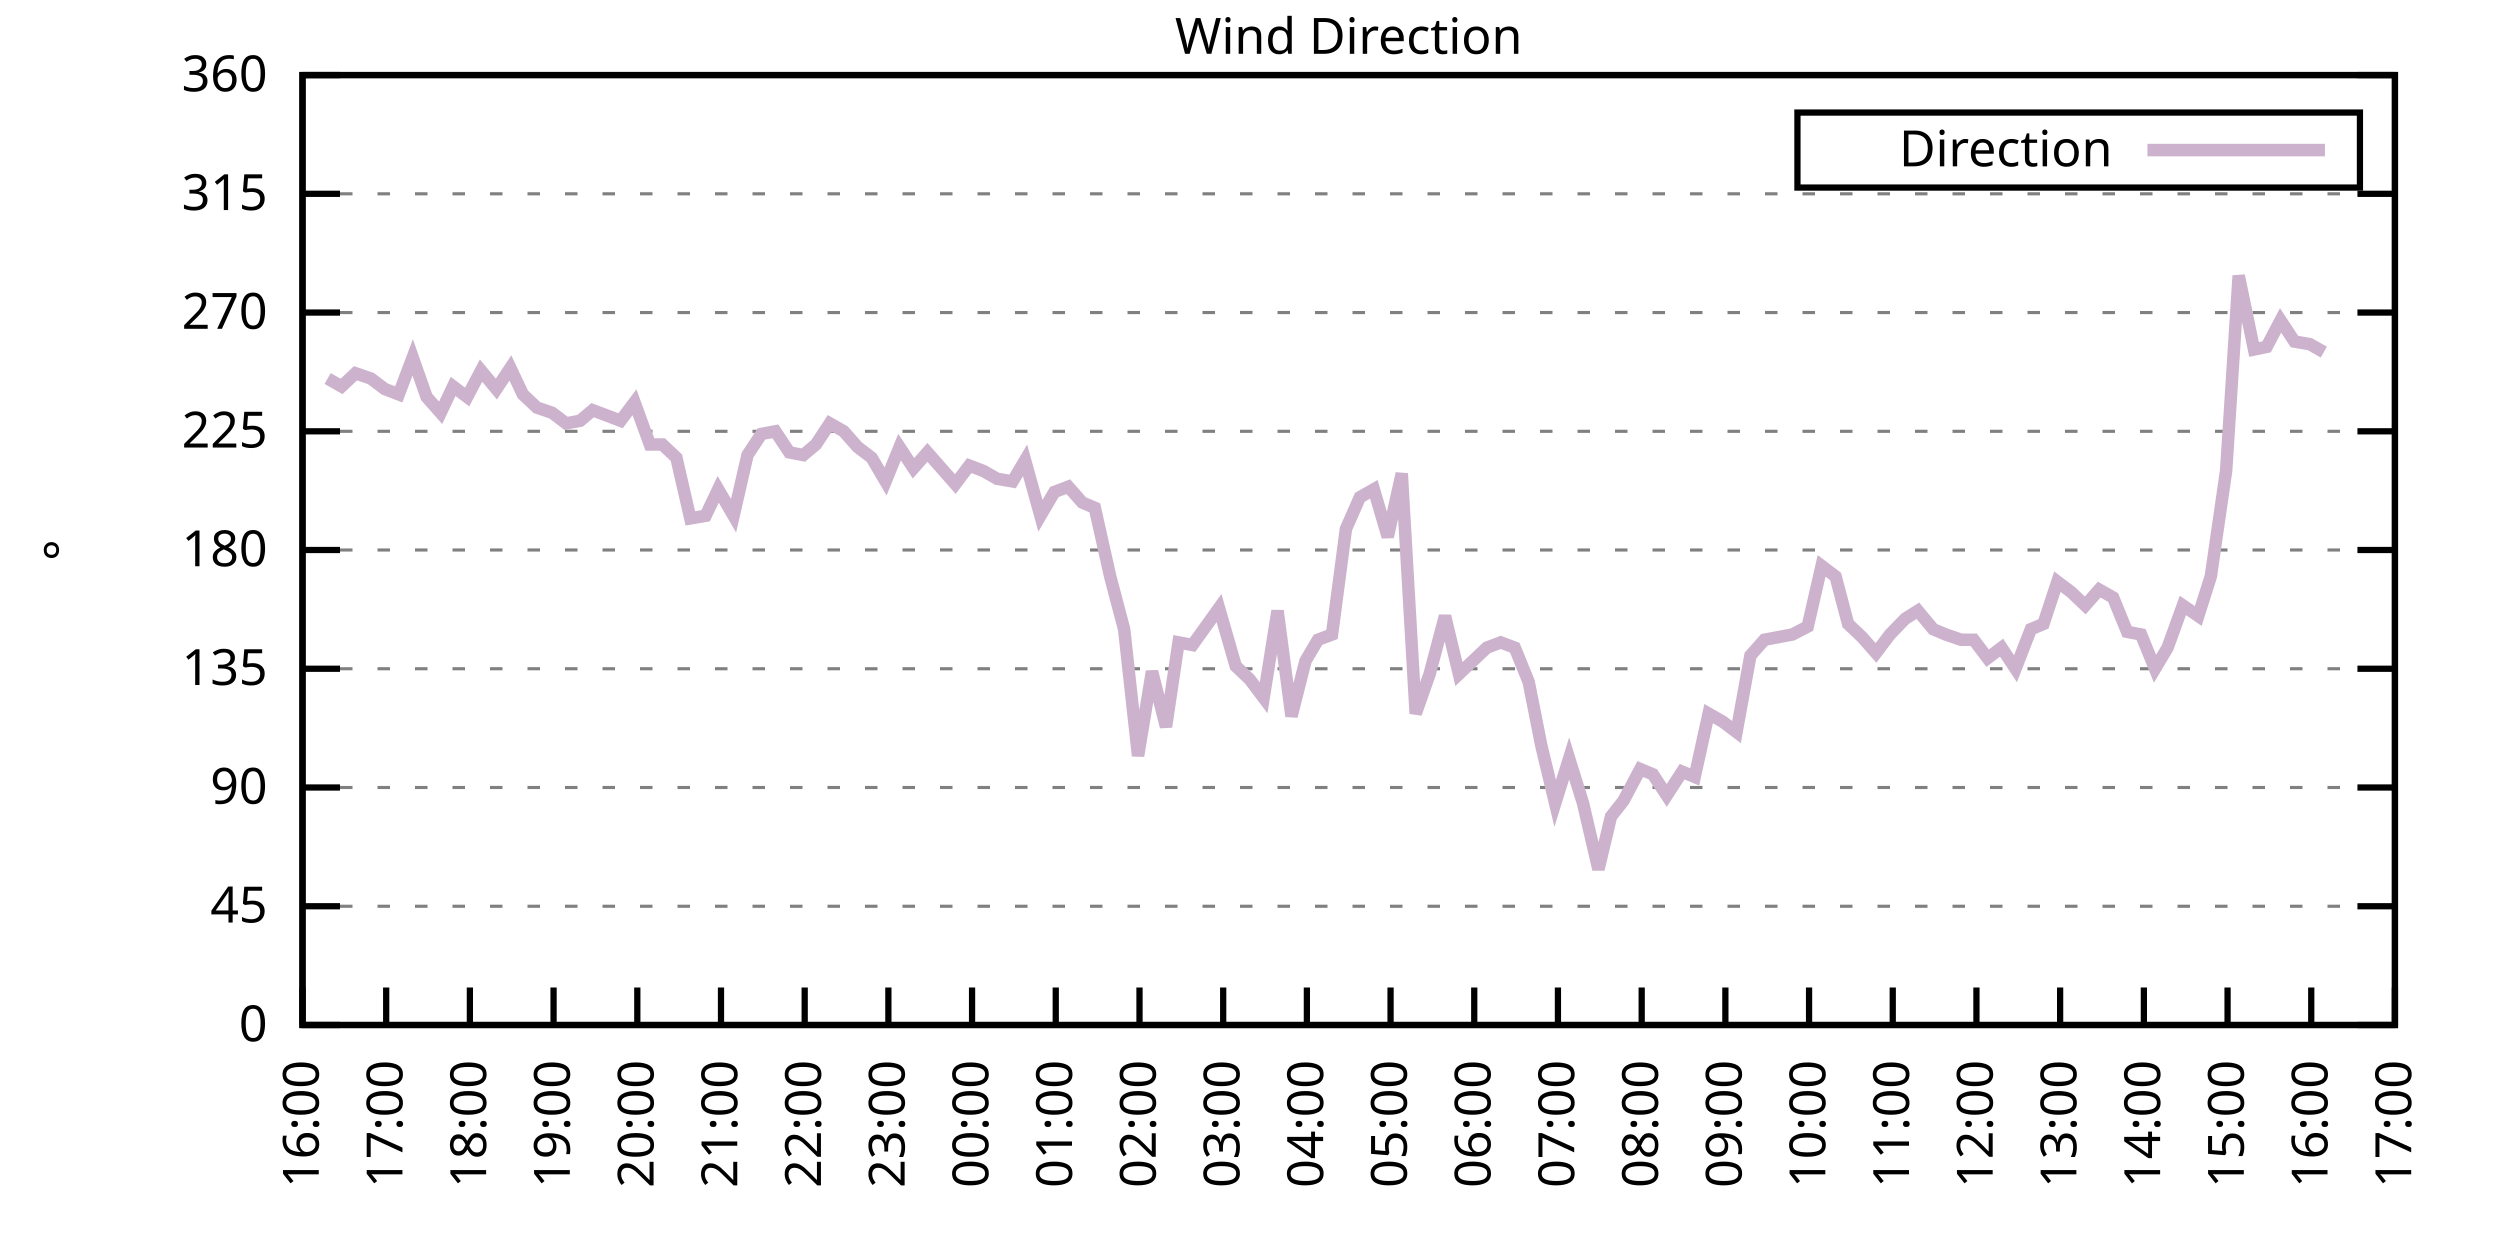
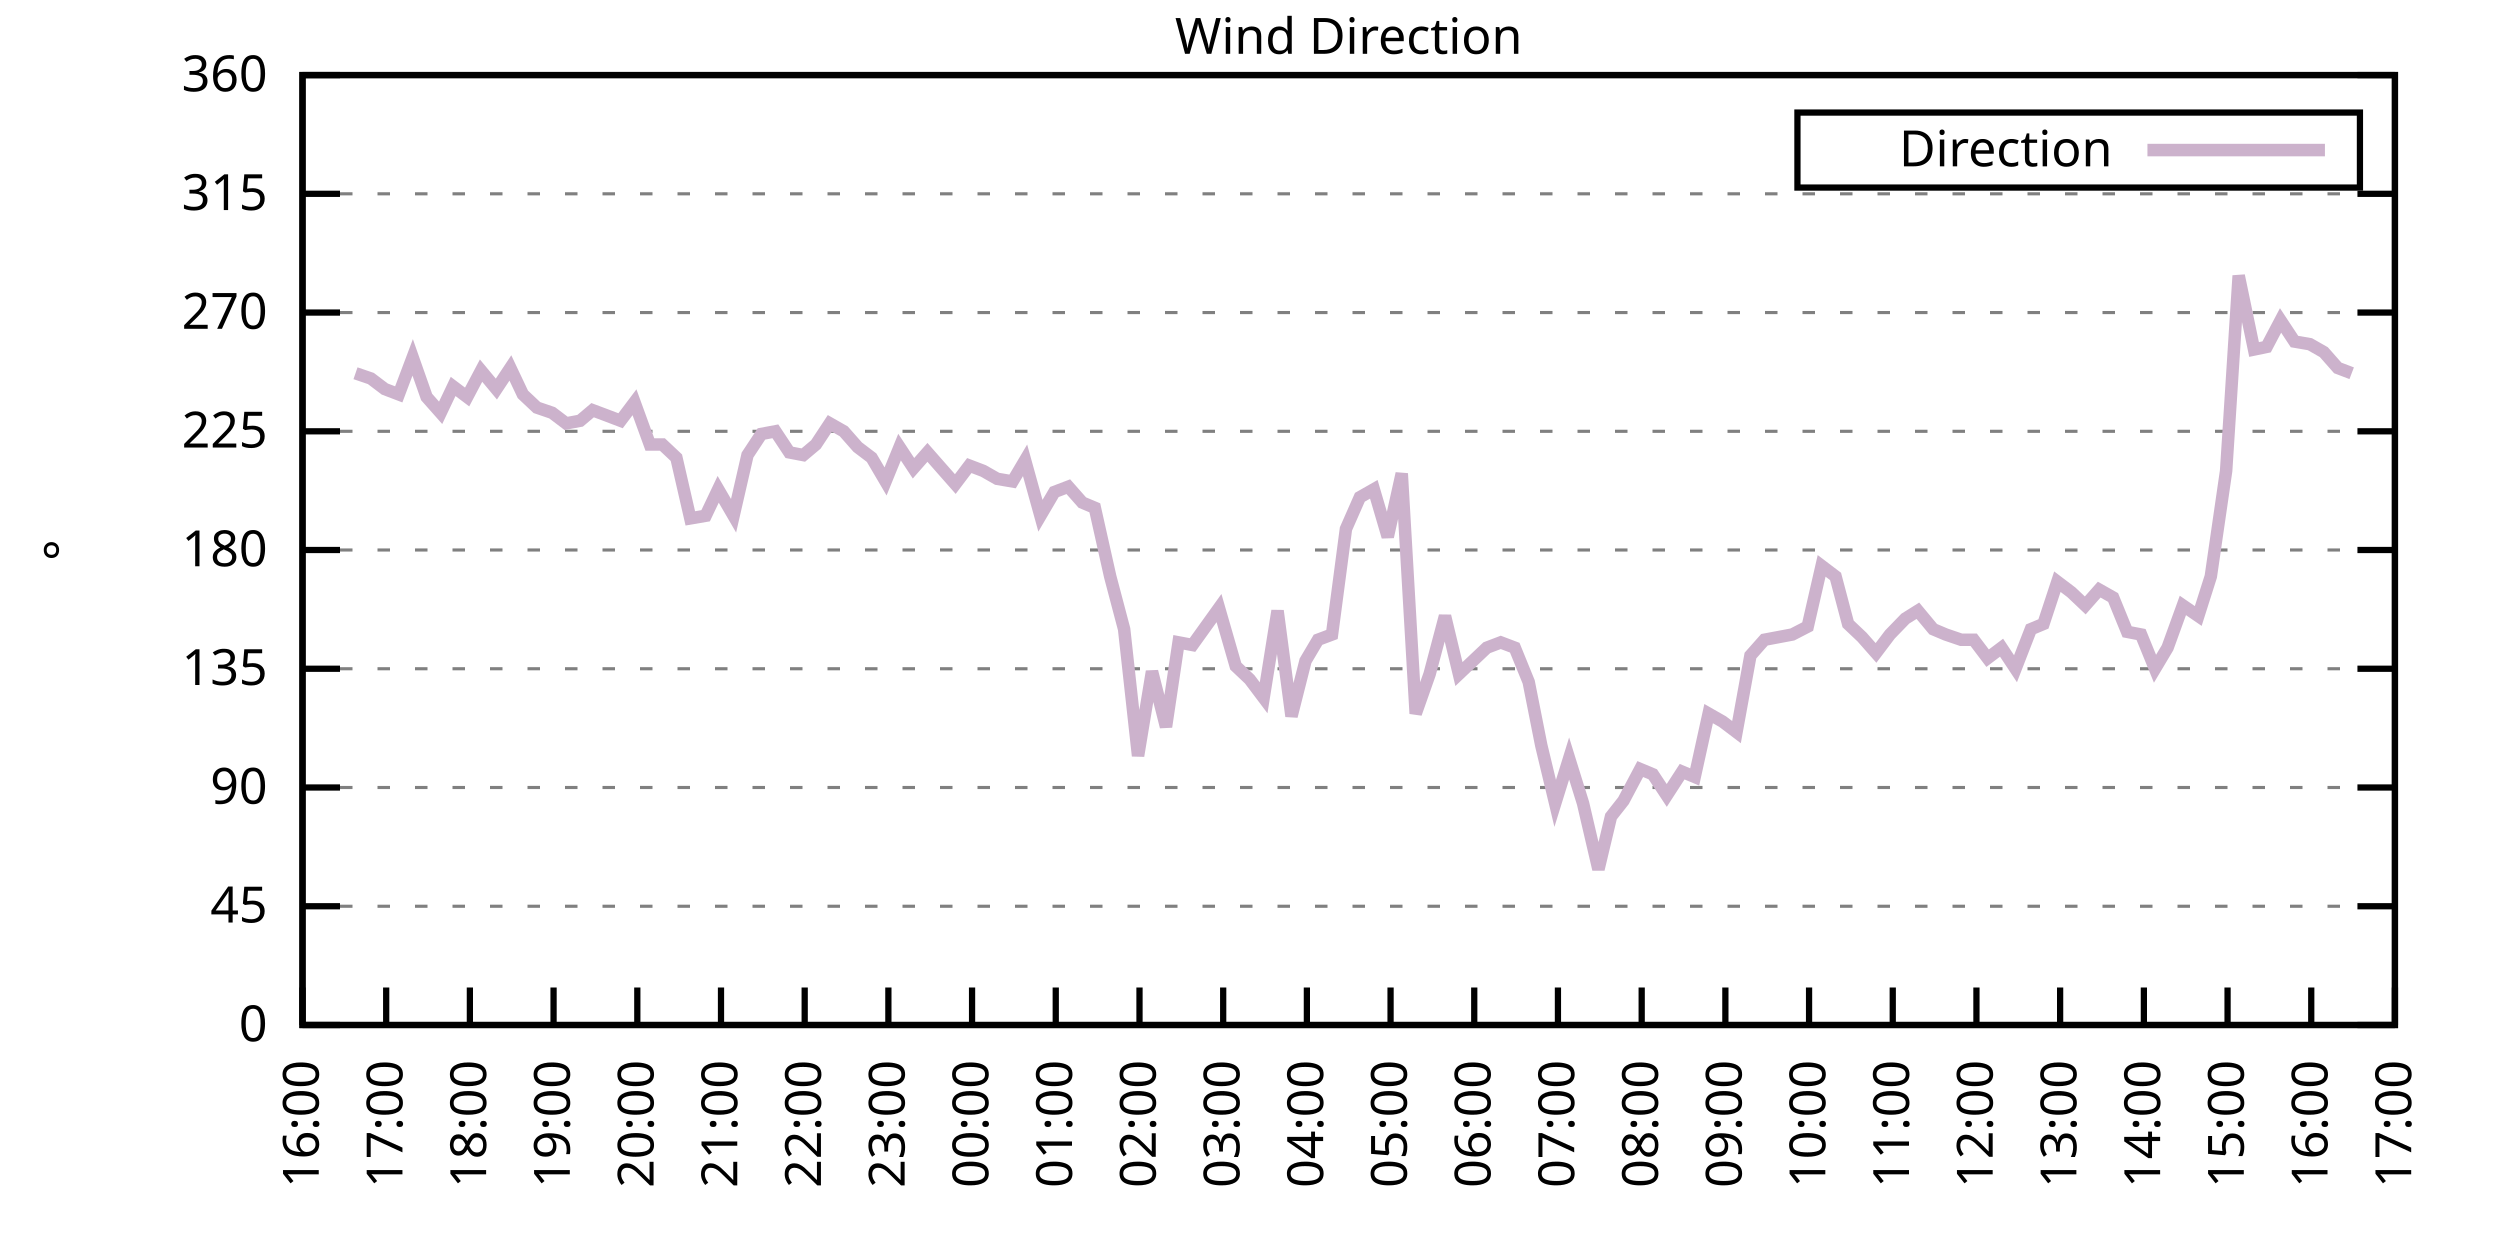
<svg xmlns="http://www.w3.org/2000/svg" xmlns:xlink="http://www.w3.org/1999/xlink" width="400" height="200" viewBox="0 0 400 200">
  <g id="gnuplot_canvas">
    <rect x="0" y="0" width="400" height="200" fill="none" />
    <defs>
      <circle id="gpDot" r="0.5" stroke-width="0.5" stroke="currentColor" />
      <path id="gpPt0" stroke-width="0.333" stroke="currentColor" d="M-1,0 h2 M0,-1 v2" />
      <path id="gpPt1" stroke-width="0.333" stroke="currentColor" d="M-1,-1 L1,1 M1,-1 L-1,1" />
      <path id="gpPt2" stroke-width="0.333" stroke="currentColor" d="M-1,0 L1,0 M0,-1 L0,1 M-1,-1 L1,1 M-1,1 L1,-1" />
      <rect id="gpPt3" stroke-width="0.333" stroke="currentColor" x="-1" y="-1" width="2" height="2" />
      <rect id="gpPt4" stroke-width="0.333" stroke="currentColor" fill="currentColor" x="-1" y="-1" width="2" height="2" />
      <circle id="gpPt5" stroke-width="0.333" stroke="currentColor" cx="0" cy="0" r="1" />
      <use xlink:href="#gpPt5" id="gpPt6" fill="currentColor" stroke="none" />
      <path id="gpPt7" stroke-width="0.333" stroke="currentColor" d="M0,-1.33 L-1.33,0.67 L1.33,0.67 z" />
      <use xlink:href="#gpPt7" id="gpPt8" fill="currentColor" stroke="none" />
      <use xlink:href="#gpPt7" id="gpPt9" stroke="currentColor" transform="rotate(180)" />
      <use xlink:href="#gpPt9" id="gpPt10" fill="currentColor" stroke="none" />
      <use xlink:href="#gpPt3" id="gpPt11" stroke="currentColor" transform="rotate(45)" />
      <use xlink:href="#gpPt11" id="gpPt12" fill="currentColor" stroke="none" />
      <path id="gpPt13" stroke-width="0.333" stroke="currentColor" d="M0,1.330 L1.265,0.411 L0.782,-1.067 L-0.782,-1.076 L-1.265,0.411 z" />
      <use xlink:href="#gpPt13" id="gpPt14" fill="currentColor" stroke="none" />
      <filter id="textbox" filterUnits="objectBoundingBox" x="0" y="0" height="1" width="1">
        <feFlood flood-color="white" flood-opacity="1" result="bgnd" />
        <feComposite in="SourceGraphic" in2="bgnd" operator="atop" />
      </filter>
      <filter id="greybox" filterUnits="objectBoundingBox" x="0" y="0" height="1" width="1">
        <feFlood flood-color="lightgrey" flood-opacity="1" result="grey" />
        <feComposite in="SourceGraphic" in2="grey" operator="atop" />
      </filter>
    </defs>
    <g fill="none" color="white" stroke="currentColor" stroke-width="1.00" stroke-linecap="butt" stroke-linejoin="miter">
</g>
    <g fill="none" color="black" stroke="currentColor" stroke-width="1.00" stroke-linecap="butt" stroke-linejoin="miter">
      <g stroke="none" shape-rendering="crispEdges">
        <polygon fill="rgb(255, 255, 255)" points="48.40,164.00 383.18,164.00 383.18,12.02 48.40,12.02 " />
      </g>
    </g>
    <g fill="none" color="black" stroke="currentColor" stroke-width="1.00" stroke-linecap="butt" stroke-linejoin="miter">
</g>
    <g fill="none" color="black" stroke="black" stroke-width="0.50" stroke-linecap="butt" stroke-linejoin="miter">
</g>
    <g fill="none" color="gray" stroke="currentColor" stroke-width="0.50" stroke-linecap="butt" stroke-linejoin="miter">
      <path stroke="gray" stroke-dasharray="2,4" class="gridline" d="M48.40,164.00 L383.19,164.00  " />
    </g>
    <g fill="none" color="gray" stroke="gray" stroke-width="1.00" stroke-linecap="butt" stroke-linejoin="miter">
</g>
    <g fill="none" color="black" stroke="currentColor" stroke-width="1.00" stroke-linecap="butt" stroke-linejoin="miter">
      <path stroke="black" d="M48.40,164.00 L54.40,164.00 M383.19,164.00 L377.19,164.00  " />
      <g transform="translate(42.80,166.60)" stroke="none" fill="black" font-family="Sans" font-size="8.00" text-anchor="end">
        <text>
          <tspan font-family="Sans"> 0</tspan>
        </text>
      </g>
    </g>
    <g fill="none" color="black" stroke="currentColor" stroke-width="1.00" stroke-linecap="butt" stroke-linejoin="miter">
</g>
    <g fill="none" color="black" stroke="black" stroke-width="0.50" stroke-linecap="butt" stroke-linejoin="miter">
</g>
    <g fill="none" color="gray" stroke="currentColor" stroke-width="0.50" stroke-linecap="butt" stroke-linejoin="miter">
      <path stroke="gray" stroke-dasharray="2,4" class="gridline" d="M48.40,145.00 L383.19,145.00  " />
    </g>
    <g fill="none" color="gray" stroke="gray" stroke-width="1.00" stroke-linecap="butt" stroke-linejoin="miter">
</g>
    <g fill="none" color="black" stroke="currentColor" stroke-width="1.00" stroke-linecap="butt" stroke-linejoin="miter">
      <path stroke="black" d="M48.40,145.00 L54.40,145.00 M383.19,145.00 L377.19,145.00  " />
      <g transform="translate(42.80,147.60)" stroke="none" fill="black" font-family="Sans" font-size="8.00" text-anchor="end">
        <text>
          <tspan font-family="Sans"> 45</tspan>
        </text>
      </g>
    </g>
    <g fill="none" color="black" stroke="currentColor" stroke-width="1.00" stroke-linecap="butt" stroke-linejoin="miter">
</g>
    <g fill="none" color="black" stroke="black" stroke-width="0.50" stroke-linecap="butt" stroke-linejoin="miter">
</g>
    <g fill="none" color="gray" stroke="currentColor" stroke-width="0.50" stroke-linecap="butt" stroke-linejoin="miter">
      <path stroke="gray" stroke-dasharray="2,4" class="gridline" d="M48.40,126.00 L383.19,126.00  " />
    </g>
    <g fill="none" color="gray" stroke="gray" stroke-width="1.00" stroke-linecap="butt" stroke-linejoin="miter">
</g>
    <g fill="none" color="black" stroke="currentColor" stroke-width="1.00" stroke-linecap="butt" stroke-linejoin="miter">
      <path stroke="black" d="M48.40,126.00 L54.40,126.00 M383.19,126.00 L377.19,126.00  " />
      <g transform="translate(42.80,128.60)" stroke="none" fill="black" font-family="Sans" font-size="8.00" text-anchor="end">
        <text>
          <tspan font-family="Sans"> 90</tspan>
        </text>
      </g>
    </g>
    <g fill="none" color="black" stroke="currentColor" stroke-width="1.00" stroke-linecap="butt" stroke-linejoin="miter">
</g>
    <g fill="none" color="black" stroke="black" stroke-width="0.50" stroke-linecap="butt" stroke-linejoin="miter">
</g>
    <g fill="none" color="gray" stroke="currentColor" stroke-width="0.50" stroke-linecap="butt" stroke-linejoin="miter">
      <path stroke="gray" stroke-dasharray="2,4" class="gridline" d="M48.40,107.00 L383.19,107.00  " />
    </g>
    <g fill="none" color="gray" stroke="gray" stroke-width="1.00" stroke-linecap="butt" stroke-linejoin="miter">
</g>
    <g fill="none" color="black" stroke="currentColor" stroke-width="1.00" stroke-linecap="butt" stroke-linejoin="miter">
      <path stroke="black" d="M48.40,107.00 L54.40,107.00 M383.19,107.00 L377.19,107.00  " />
      <g transform="translate(42.80,109.60)" stroke="none" fill="black" font-family="Sans" font-size="8.00" text-anchor="end">
        <text>
          <tspan font-family="Sans"> 135</tspan>
        </text>
      </g>
    </g>
    <g fill="none" color="black" stroke="currentColor" stroke-width="1.00" stroke-linecap="butt" stroke-linejoin="miter">
</g>
    <g fill="none" color="black" stroke="black" stroke-width="0.50" stroke-linecap="butt" stroke-linejoin="miter">
</g>
    <g fill="none" color="gray" stroke="currentColor" stroke-width="0.50" stroke-linecap="butt" stroke-linejoin="miter">
      <path stroke="gray" stroke-dasharray="2,4" class="gridline" d="M48.40,88.00 L383.19,88.00  " />
    </g>
    <g fill="none" color="gray" stroke="gray" stroke-width="1.00" stroke-linecap="butt" stroke-linejoin="miter">
</g>
    <g fill="none" color="black" stroke="currentColor" stroke-width="1.00" stroke-linecap="butt" stroke-linejoin="miter">
      <path stroke="black" d="M48.40,88.00 L54.40,88.00 M383.19,88.00 L377.19,88.00  " />
      <g transform="translate(42.80,90.60)" stroke="none" fill="black" font-family="Sans" font-size="8.00" text-anchor="end">
        <text>
          <tspan font-family="Sans"> 180</tspan>
        </text>
      </g>
    </g>
    <g fill="none" color="black" stroke="currentColor" stroke-width="1.00" stroke-linecap="butt" stroke-linejoin="miter">
</g>
    <g fill="none" color="black" stroke="black" stroke-width="0.50" stroke-linecap="butt" stroke-linejoin="miter">
</g>
    <g fill="none" color="gray" stroke="currentColor" stroke-width="0.50" stroke-linecap="butt" stroke-linejoin="miter">
      <path stroke="gray" stroke-dasharray="2,4" class="gridline" d="M48.40,69.01 L383.19,69.01  " />
    </g>
    <g fill="none" color="gray" stroke="gray" stroke-width="1.00" stroke-linecap="butt" stroke-linejoin="miter">
</g>
    <g fill="none" color="black" stroke="currentColor" stroke-width="1.00" stroke-linecap="butt" stroke-linejoin="miter">
      <path stroke="black" d="M48.40,69.01 L54.40,69.01 M383.19,69.01 L377.19,69.01  " />
      <g transform="translate(42.80,71.61)" stroke="none" fill="black" font-family="Sans" font-size="8.00" text-anchor="end">
        <text>
          <tspan font-family="Sans"> 225</tspan>
        </text>
      </g>
    </g>
    <g fill="none" color="black" stroke="currentColor" stroke-width="1.00" stroke-linecap="butt" stroke-linejoin="miter">
</g>
    <g fill="none" color="black" stroke="black" stroke-width="0.50" stroke-linecap="butt" stroke-linejoin="miter">
</g>
    <g fill="none" color="gray" stroke="currentColor" stroke-width="0.50" stroke-linecap="butt" stroke-linejoin="miter">
      <path stroke="gray" stroke-dasharray="2,4" class="gridline" d="M48.40,50.01 L383.19,50.01  " />
    </g>
    <g fill="none" color="gray" stroke="gray" stroke-width="1.00" stroke-linecap="butt" stroke-linejoin="miter">
</g>
    <g fill="none" color="black" stroke="currentColor" stroke-width="1.00" stroke-linecap="butt" stroke-linejoin="miter">
      <path stroke="black" d="M48.40,50.01 L54.40,50.01 M383.19,50.01 L377.19,50.01  " />
      <g transform="translate(42.80,52.61)" stroke="none" fill="black" font-family="Sans" font-size="8.00" text-anchor="end">
        <text>
          <tspan font-family="Sans"> 270</tspan>
        </text>
      </g>
    </g>
    <g fill="none" color="black" stroke="currentColor" stroke-width="1.00" stroke-linecap="butt" stroke-linejoin="miter">
</g>
    <g fill="none" color="black" stroke="black" stroke-width="0.50" stroke-linecap="butt" stroke-linejoin="miter">
</g>
    <g fill="none" color="gray" stroke="currentColor" stroke-width="0.50" stroke-linecap="butt" stroke-linejoin="miter">
      <path stroke="gray" stroke-dasharray="2,4" class="gridline" d="M48.40,31.01 L383.19,31.01  " />
    </g>
    <g fill="none" color="gray" stroke="gray" stroke-width="1.00" stroke-linecap="butt" stroke-linejoin="miter">
</g>
    <g fill="none" color="black" stroke="currentColor" stroke-width="1.00" stroke-linecap="butt" stroke-linejoin="miter">
      <path stroke="black" d="M48.40,31.01 L54.40,31.01 M383.19,31.01 L377.19,31.01  " />
      <g transform="translate(42.80,33.61)" stroke="none" fill="black" font-family="Sans" font-size="8.00" text-anchor="end">
        <text>
          <tspan font-family="Sans"> 315</tspan>
        </text>
      </g>
    </g>
    <g fill="none" color="black" stroke="currentColor" stroke-width="1.00" stroke-linecap="butt" stroke-linejoin="miter">
</g>
    <g fill="none" color="black" stroke="black" stroke-width="0.50" stroke-linecap="butt" stroke-linejoin="miter">
</g>
    <g fill="none" color="gray" stroke="currentColor" stroke-width="0.50" stroke-linecap="butt" stroke-linejoin="miter">
      <path stroke="gray" stroke-dasharray="2,4" class="gridline" d="M48.40,12.01 L383.19,12.01  " />
    </g>
    <g fill="none" color="gray" stroke="gray" stroke-width="1.00" stroke-linecap="butt" stroke-linejoin="miter">
</g>
    <g fill="none" color="black" stroke="currentColor" stroke-width="1.00" stroke-linecap="butt" stroke-linejoin="miter">
      <path stroke="black" d="M48.40,12.01 L54.40,12.01 M383.19,12.01 L377.19,12.01  " />
      <g transform="translate(42.80,14.61)" stroke="none" fill="black" font-family="Sans" font-size="8.00" text-anchor="end">
        <text>
          <tspan font-family="Sans"> 360</tspan>
        </text>
      </g>
    </g>
    <g fill="none" color="black" stroke="currentColor" stroke-width="1.00" stroke-linecap="butt" stroke-linejoin="miter">
      <path stroke="black" d="M48.40,164.00 L48.40,158.00  " />
      <g transform="translate(51.00,169.60) rotate(270.00)" stroke="none" fill="black" font-family="Sans" font-size="8.00" text-anchor="end">
        <text>
          <tspan font-family="Sans">16:00</tspan>
        </text>
      </g>
    </g>
    <g fill="none" color="black" stroke="currentColor" stroke-width="1.00" stroke-linecap="butt" stroke-linejoin="miter">
      <path stroke="black" d="M61.79,164.00 L61.79,158.00  " />
      <g transform="translate(64.39,169.60) rotate(270.00)" stroke="none" fill="black" font-family="Sans" font-size="8.00" text-anchor="end">
        <text>
          <tspan font-family="Sans">17:00</tspan>
        </text>
      </g>
    </g>
    <g fill="none" color="black" stroke="currentColor" stroke-width="1.00" stroke-linecap="butt" stroke-linejoin="miter">
      <path stroke="black" d="M75.18,164.00 L75.18,158.00  " />
      <g transform="translate(77.78,169.60) rotate(270.00)" stroke="none" fill="black" font-family="Sans" font-size="8.00" text-anchor="end">
        <text>
          <tspan font-family="Sans">18:00</tspan>
        </text>
      </g>
    </g>
    <g fill="none" color="black" stroke="currentColor" stroke-width="1.00" stroke-linecap="butt" stroke-linejoin="miter">
      <path stroke="black" d="M88.57,164.00 L88.57,158.00  " />
      <g transform="translate(91.17,169.60) rotate(270.00)" stroke="none" fill="black" font-family="Sans" font-size="8.00" text-anchor="end">
        <text>
          <tspan font-family="Sans">19:00</tspan>
        </text>
      </g>
    </g>
    <g fill="none" color="black" stroke="currentColor" stroke-width="1.00" stroke-linecap="butt" stroke-linejoin="miter">
      <path stroke="black" d="M101.97,164.00 L101.97,158.00  " />
      <g transform="translate(104.57,169.60) rotate(270.00)" stroke="none" fill="black" font-family="Sans" font-size="8.00" text-anchor="end">
        <text>
          <tspan font-family="Sans">20:00</tspan>
        </text>
      </g>
    </g>
    <g fill="none" color="black" stroke="currentColor" stroke-width="1.00" stroke-linecap="butt" stroke-linejoin="miter">
      <path stroke="black" d="M115.36,164.00 L115.36,158.00  " />
      <g transform="translate(117.96,169.60) rotate(270.00)" stroke="none" fill="black" font-family="Sans" font-size="8.00" text-anchor="end">
        <text>
          <tspan font-family="Sans">21:00</tspan>
        </text>
      </g>
    </g>
    <g fill="none" color="black" stroke="currentColor" stroke-width="1.00" stroke-linecap="butt" stroke-linejoin="miter">
      <path stroke="black" d="M128.75,164.00 L128.75,158.00  " />
      <g transform="translate(131.35,169.60) rotate(270.00)" stroke="none" fill="black" font-family="Sans" font-size="8.00" text-anchor="end">
        <text>
          <tspan font-family="Sans">22:00</tspan>
        </text>
      </g>
    </g>
    <g fill="none" color="black" stroke="currentColor" stroke-width="1.00" stroke-linecap="butt" stroke-linejoin="miter">
      <path stroke="black" d="M142.14,164.00 L142.14,158.00  " />
      <g transform="translate(144.74,169.60) rotate(270.00)" stroke="none" fill="black" font-family="Sans" font-size="8.00" text-anchor="end">
        <text>
          <tspan font-family="Sans">23:00</tspan>
        </text>
      </g>
    </g>
    <g fill="none" color="black" stroke="currentColor" stroke-width="1.00" stroke-linecap="butt" stroke-linejoin="miter">
      <path stroke="black" d="M155.53,164.00 L155.53,158.00  " />
      <g transform="translate(158.13,169.60) rotate(270.00)" stroke="none" fill="black" font-family="Sans" font-size="8.00" text-anchor="end">
        <text>
          <tspan font-family="Sans">00:00</tspan>
        </text>
      </g>
    </g>
    <g fill="none" color="black" stroke="currentColor" stroke-width="1.00" stroke-linecap="butt" stroke-linejoin="miter">
      <path stroke="black" d="M168.92,164.00 L168.92,158.00  " />
      <g transform="translate(171.52,169.60) rotate(270.00)" stroke="none" fill="black" font-family="Sans" font-size="8.00" text-anchor="end">
        <text>
          <tspan font-family="Sans">01:00</tspan>
        </text>
      </g>
    </g>
    <g fill="none" color="black" stroke="currentColor" stroke-width="1.00" stroke-linecap="butt" stroke-linejoin="miter">
      <path stroke="black" d="M182.32,164.00 L182.32,158.00  " />
      <g transform="translate(184.92,169.60) rotate(270.00)" stroke="none" fill="black" font-family="Sans" font-size="8.00" text-anchor="end">
        <text>
          <tspan font-family="Sans">02:00</tspan>
        </text>
      </g>
    </g>
    <g fill="none" color="black" stroke="currentColor" stroke-width="1.00" stroke-linecap="butt" stroke-linejoin="miter">
      <path stroke="black" d="M195.71,164.00 L195.71,158.00  " />
      <g transform="translate(198.31,169.60) rotate(270.00)" stroke="none" fill="black" font-family="Sans" font-size="8.00" text-anchor="end">
        <text>
          <tspan font-family="Sans">03:00</tspan>
        </text>
      </g>
    </g>
    <g fill="none" color="black" stroke="currentColor" stroke-width="1.00" stroke-linecap="butt" stroke-linejoin="miter">
      <path stroke="black" d="M209.10,164.00 L209.10,158.00  " />
      <g transform="translate(211.70,169.60) rotate(270.00)" stroke="none" fill="black" font-family="Sans" font-size="8.00" text-anchor="end">
        <text>
          <tspan font-family="Sans">04:00</tspan>
        </text>
      </g>
    </g>
    <g fill="none" color="black" stroke="currentColor" stroke-width="1.00" stroke-linecap="butt" stroke-linejoin="miter">
      <path stroke="black" d="M222.49,164.00 L222.49,158.00  " />
      <g transform="translate(225.09,169.60) rotate(270.00)" stroke="none" fill="black" font-family="Sans" font-size="8.00" text-anchor="end">
        <text>
          <tspan font-family="Sans">05:00</tspan>
        </text>
      </g>
    </g>
    <g fill="none" color="black" stroke="currentColor" stroke-width="1.00" stroke-linecap="butt" stroke-linejoin="miter">
      <path stroke="black" d="M235.88,164.00 L235.88,158.00  " />
      <g transform="translate(238.48,169.60) rotate(270.00)" stroke="none" fill="black" font-family="Sans" font-size="8.00" text-anchor="end">
        <text>
          <tspan font-family="Sans">06:00</tspan>
        </text>
      </g>
    </g>
    <g fill="none" color="black" stroke="currentColor" stroke-width="1.00" stroke-linecap="butt" stroke-linejoin="miter">
      <path stroke="black" d="M249.27,164.00 L249.27,158.00  " />
      <g transform="translate(251.87,169.60) rotate(270.00)" stroke="none" fill="black" font-family="Sans" font-size="8.00" text-anchor="end">
        <text>
          <tspan font-family="Sans">07:00</tspan>
        </text>
      </g>
    </g>
    <g fill="none" color="black" stroke="currentColor" stroke-width="1.00" stroke-linecap="butt" stroke-linejoin="miter">
      <path stroke="black" d="M262.67,164.00 L262.67,158.00  " />
      <g transform="translate(265.27,169.60) rotate(270.00)" stroke="none" fill="black" font-family="Sans" font-size="8.00" text-anchor="end">
        <text>
          <tspan font-family="Sans">08:00</tspan>
        </text>
      </g>
    </g>
    <g fill="none" color="black" stroke="currentColor" stroke-width="1.00" stroke-linecap="butt" stroke-linejoin="miter">
      <path stroke="black" d="M276.06,164.00 L276.06,158.00  " />
      <g transform="translate(278.66,169.60) rotate(270.00)" stroke="none" fill="black" font-family="Sans" font-size="8.00" text-anchor="end">
        <text>
          <tspan font-family="Sans">09:00</tspan>
        </text>
      </g>
    </g>
    <g fill="none" color="black" stroke="currentColor" stroke-width="1.00" stroke-linecap="butt" stroke-linejoin="miter">
      <path stroke="black" d="M289.45,164.00 L289.45,158.00  " />
      <g transform="translate(292.05,169.60) rotate(270.00)" stroke="none" fill="black" font-family="Sans" font-size="8.00" text-anchor="end">
        <text>
          <tspan font-family="Sans">10:00</tspan>
        </text>
      </g>
    </g>
    <g fill="none" color="black" stroke="currentColor" stroke-width="1.00" stroke-linecap="butt" stroke-linejoin="miter">
      <path stroke="black" d="M302.84,164.00 L302.84,158.00  " />
      <g transform="translate(305.44,169.60) rotate(270.00)" stroke="none" fill="black" font-family="Sans" font-size="8.00" text-anchor="end">
        <text>
          <tspan font-family="Sans">11:00</tspan>
        </text>
      </g>
    </g>
    <g fill="none" color="black" stroke="currentColor" stroke-width="1.00" stroke-linecap="butt" stroke-linejoin="miter">
      <path stroke="black" d="M316.23,164.00 L316.23,158.00  " />
      <g transform="translate(318.83,169.60) rotate(270.00)" stroke="none" fill="black" font-family="Sans" font-size="8.00" text-anchor="end">
        <text>
          <tspan font-family="Sans">12:00</tspan>
        </text>
      </g>
    </g>
    <g fill="none" color="black" stroke="currentColor" stroke-width="1.00" stroke-linecap="butt" stroke-linejoin="miter">
      <path stroke="black" d="M329.62,164.00 L329.62,158.00  " />
      <g transform="translate(332.22,169.60) rotate(270.00)" stroke="none" fill="black" font-family="Sans" font-size="8.00" text-anchor="end">
        <text>
          <tspan font-family="Sans">13:00</tspan>
        </text>
      </g>
    </g>
    <g fill="none" color="black" stroke="currentColor" stroke-width="1.00" stroke-linecap="butt" stroke-linejoin="miter">
      <path stroke="black" d="M343.02,164.00 L343.02,158.00  " />
      <g transform="translate(345.62,169.60) rotate(270.00)" stroke="none" fill="black" font-family="Sans" font-size="8.00" text-anchor="end">
        <text>
          <tspan font-family="Sans">14:00</tspan>
        </text>
      </g>
    </g>
    <g fill="none" color="black" stroke="currentColor" stroke-width="1.00" stroke-linecap="butt" stroke-linejoin="miter">
      <path stroke="black" d="M356.41,164.00 L356.41,158.00  " />
      <g transform="translate(359.01,169.60) rotate(270.00)" stroke="none" fill="black" font-family="Sans" font-size="8.00" text-anchor="end">
        <text>
          <tspan font-family="Sans">15:00</tspan>
        </text>
      </g>
    </g>
    <g fill="none" color="black" stroke="currentColor" stroke-width="1.00" stroke-linecap="butt" stroke-linejoin="miter">
      <path stroke="black" d="M369.80,164.00 L369.80,158.00  " />
      <g transform="translate(372.40,169.60) rotate(270.00)" stroke="none" fill="black" font-family="Sans" font-size="8.00" text-anchor="end">
        <text>
          <tspan font-family="Sans">16:00</tspan>
        </text>
      </g>
    </g>
    <g fill="none" color="black" stroke="currentColor" stroke-width="1.00" stroke-linecap="butt" stroke-linejoin="miter">
      <path stroke="black" d="M383.19,164.00 L383.19,158.00  " />
      <g transform="translate(385.79,169.60) rotate(270.00)" stroke="none" fill="black" font-family="Sans" font-size="8.00" text-anchor="end">
        <text>
          <tspan font-family="Sans">17:00</tspan>
        </text>
      </g>
    </g>
    <g fill="none" color="black" stroke="currentColor" stroke-width="1.00" stroke-linecap="butt" stroke-linejoin="miter">
</g>
    <g fill="none" color="black" stroke="currentColor" stroke-width="1.00" stroke-linecap="butt" stroke-linejoin="miter">
      <path stroke="black" d="M48.40,12.01 L48.40,164.00 L383.19,164.00 L383.19,12.01 L48.40,12.01 Z  " />
    </g>
    <g fill="none" color="black" stroke="currentColor" stroke-width="1.00" stroke-linecap="butt" stroke-linejoin="miter">
</g>
    <g fill="none" color="black" stroke="currentColor" stroke-width="1.00" stroke-linecap="butt" stroke-linejoin="miter">
      <path stroke="black" d="M287.59,30.01 L287.59,18.01 L377.59,18.01 L377.59,30.01 L287.59,30.01 Z  " />
    </g>
    <g id="Wind_direction_plot_1">
      <g fill="none" color="white" stroke="black" stroke-width="2.00" stroke-linecap="butt" stroke-linejoin="miter">
</g>
      <g fill="none" color="black" stroke="currentColor" stroke-width="2.00" stroke-linecap="butt" stroke-linejoin="miter">
        <g transform="translate(337.99,26.61)" stroke="none" fill="black" font-family="Sans" font-size="8.00" text-anchor="end">
          <text>
            <tspan font-family="Sans">Direction</tspan>
          </text>
        </g>
      </g>
      <g fill="none" color="black" stroke="currentColor" stroke-width="2.00" stroke-linecap="butt" stroke-linejoin="miter">
-         <path stroke="rgb(204, 178, 204)" d="M343.59,24.01 L371.99,24.01 M52.42,60.56 L54.65,61.83 L56.88,59.72 L59.34,60.56 L61.57,62.25 L63.80,63.10   L66.03,57.18 L68.26,63.52 L70.50,66.05 L72.50,61.83 L74.74,63.52 L76.97,59.30 L79.42,62.25 L81.66,58.87   L83.66,63.10 L85.90,65.21 L88.35,66.05 L90.58,67.74 L92.82,67.32 L94.82,65.63 L97.06,66.47 L99.29,67.32   L101.52,64.36 L103.98,71.12 L105.98,71.12 L108.22,73.23 L110.45,82.94 L112.90,82.52 L114.91,78.29 L117.37,82.52   L119.60,72.81 L121.83,69.43 L124.06,69.01 L126.29,72.38 L128.53,72.81 L130.54,71.12 L132.77,67.74 L135.00,69.01   L137.23,71.54 L139.46,73.23 L141.69,77.03 L143.93,71.54 L146.16,74.92 L148.39,72.38 L150.62,74.92 L152.85,77.45   L155.09,74.49 L157.32,75.34 L159.55,76.61 L162.01,77.03 L164.01,73.65 L166.47,82.52 L168.70,78.72 L170.93,77.87   L173.17,80.41 L175.17,81.25 L177.63,92.23 L179.86,100.67 L182.09,120.94 L184.32,107.43 L186.56,116.29 L188.57,102.78   L190.80,103.20 L195.04,97.29 L197.72,106.58 L199.95,108.69 L202.18,111.65 L204.41,97.72 L206.64,114.60 L208.88,105.74   L210.88,102.36 L213.12,101.52 L215.35,84.63 L217.58,79.56 L219.81,78.29 L222.04,85.89 L224.28,75.76 L226.51,114.18   L228.74,107.85 L231.20,98.56 L233.43,107.85 L237.89,103.63 L240.12,102.78 L242.36,103.63 L244.59,109.11 L246.60,119.25   L248.83,128.54 L251.06,121.36 L253.29,128.54 L255.75,139.09 L257.76,130.65 L259.76,128.11 L262.44,123.05 L264.45,123.89   L266.68,127.27 L269.14,123.47 L271.15,124.31 L273.38,114.18 L275.61,115.45 L277.84,117.14 L280.07,104.89 L282.31,102.36   L284.54,101.94 L286.77,101.52 L289.23,100.25 L291.46,90.54 L293.69,92.23 L295.70,99.83 L297.93,101.94 L300.16,104.47   L302.39,101.52 L304.85,98.98 L306.86,97.72 L309.31,100.67 L311.32,101.52 L313.78,102.36 L315.79,102.36 L318.02,105.31   L320.25,103.63 L322.48,107.00 L324.94,100.67 L326.95,99.83 L329.18,93.07 L331.41,94.76 L333.64,96.87 L335.87,94.34   L338.10,95.60 L340.34,101.09 L342.57,101.52 L344.80,107.00 L346.81,103.63 L349.26,96.87 L351.72,98.56 L353.73,92.23   L356.18,75.34 L358.19,44.10 L360.65,55.92 L362.66,55.50 L364.89,51.27 L367.12,54.65 L369.58,55.07 L371.81,56.34    " />
+         <path stroke="rgb(204, 178, 204)" d="M343.59,24.01 L371.99,24.01 M56.88,59.72 L59.34,60.56 L61.57,62.25 L63.80,63.10 L66.03,57.18 L68.26,63.52   L70.50,66.05 L72.50,61.83 L74.74,63.52 L76.97,59.30 L79.42,62.25 L81.66,58.87 L83.66,63.10 L85.90,65.21   L88.35,66.05 L90.58,67.74 L92.82,67.32 L94.82,65.63 L97.06,66.47 L99.29,67.32 L101.52,64.36 L103.98,71.12   L105.98,71.12 L108.22,73.23 L110.45,82.94 L112.90,82.52 L114.91,78.29 L117.37,82.52 L119.60,72.81 L121.83,69.43   L124.06,69.01 L126.29,72.38 L128.53,72.81 L130.54,71.12 L132.77,67.74 L135.00,69.01 L137.23,71.54 L139.46,73.23   L141.69,77.03 L143.93,71.54 L146.16,74.92 L148.39,72.38 L150.62,74.92 L152.85,77.45 L155.09,74.49 L157.32,75.34   L159.55,76.61 L162.01,77.03 L164.01,73.65 L166.47,82.52 L168.70,78.72 L170.93,77.87 L173.17,80.41 L175.17,81.25   L177.63,92.23 L179.86,100.67 L182.09,120.94 L184.32,107.43 L186.56,116.29 L188.57,102.78 L190.80,103.20 L195.04,97.29   L197.72,106.58 L199.95,108.69 L202.18,111.65 L204.41,97.72 L206.64,114.60 L208.88,105.74 L210.88,102.36 L213.12,101.52   L215.35,84.63 L217.58,79.56 L219.81,78.29 L222.04,85.89 L224.28,75.76 L226.51,114.18 L228.74,107.85 L231.20,98.56   L233.43,107.85 L237.89,103.63 L240.12,102.78 L242.36,103.63 L244.59,109.11 L246.60,119.25 L248.83,128.54 L251.06,121.36   L253.29,128.54 L255.75,139.09 L257.76,130.65 L259.76,128.11 L262.44,123.05 L264.45,123.89 L266.68,127.27 L269.14,123.47   L271.15,124.31 L273.38,114.18 L275.61,115.45 L277.84,117.14 L280.07,104.89 L282.31,102.36 L284.54,101.94 L286.77,101.52   L289.23,100.25 L291.46,90.54 L293.69,92.23 L295.70,99.83 L297.93,101.94 L300.16,104.47 L302.39,101.52 L304.85,98.98   L306.86,97.72 L309.31,100.67 L311.32,101.52 L313.78,102.36 L315.79,102.36 L318.02,105.31 L320.25,103.63 L322.48,107.00   L324.94,100.67 L326.95,99.83 L329.18,93.07 L331.41,94.76 L333.64,96.87 L335.87,94.34 L338.10,95.60 L340.34,101.09   L342.57,101.52 L344.80,107.00 L346.81,103.63 L349.26,96.87 L351.72,98.56 L353.73,92.23 L356.18,75.34 L358.19,44.10   L360.65,55.92 L362.66,55.50 L364.89,51.27 L367.12,54.65 L369.58,55.07 L371.81,56.34 L374.04,58.87 L376.27,59.72    " />
      </g>
    </g>
    <g fill="none" color="black" stroke="currentColor" stroke-width="2.00" stroke-linecap="butt" stroke-linejoin="miter">
</g>
    <g fill="none" color="black" stroke="black" stroke-width="1.00" stroke-linecap="butt" stroke-linejoin="miter">
</g>
    <g fill="none" color="black" stroke="currentColor" stroke-width="1.00" stroke-linecap="butt" stroke-linejoin="miter">
      <path stroke="black" d="M48.40,12.01 L48.40,164.00 L383.19,164.00 L383.19,12.01 L48.40,12.01 Z  " />
      <g transform="translate(12.80,88.01) rotate(270.00)" stroke="none" fill="black" font-family="Sans" font-size="8.00" text-anchor="middle">
        <text>
          <tspan font-family="Sans">°</tspan>
        </text>
      </g>
    </g>
    <g fill="none" color="black" stroke="currentColor" stroke-width="1.00" stroke-linecap="butt" stroke-linejoin="miter">
</g>
    <g fill="none" color="black" stroke="currentColor" stroke-width="1.00" stroke-linecap="butt" stroke-linejoin="miter">
      <g transform="translate(215.79,8.61)" stroke="none" fill="black" font-family="Sans" font-size="8.00" text-anchor="middle">
        <text>
          <tspan font-family="Sans">Wind Direction</tspan>
        </text>
      </g>
    </g>
    <g fill="none" color="black" stroke="currentColor" stroke-width="1.00" stroke-linecap="butt" stroke-linejoin="miter">
</g>
  </g>
</svg>
